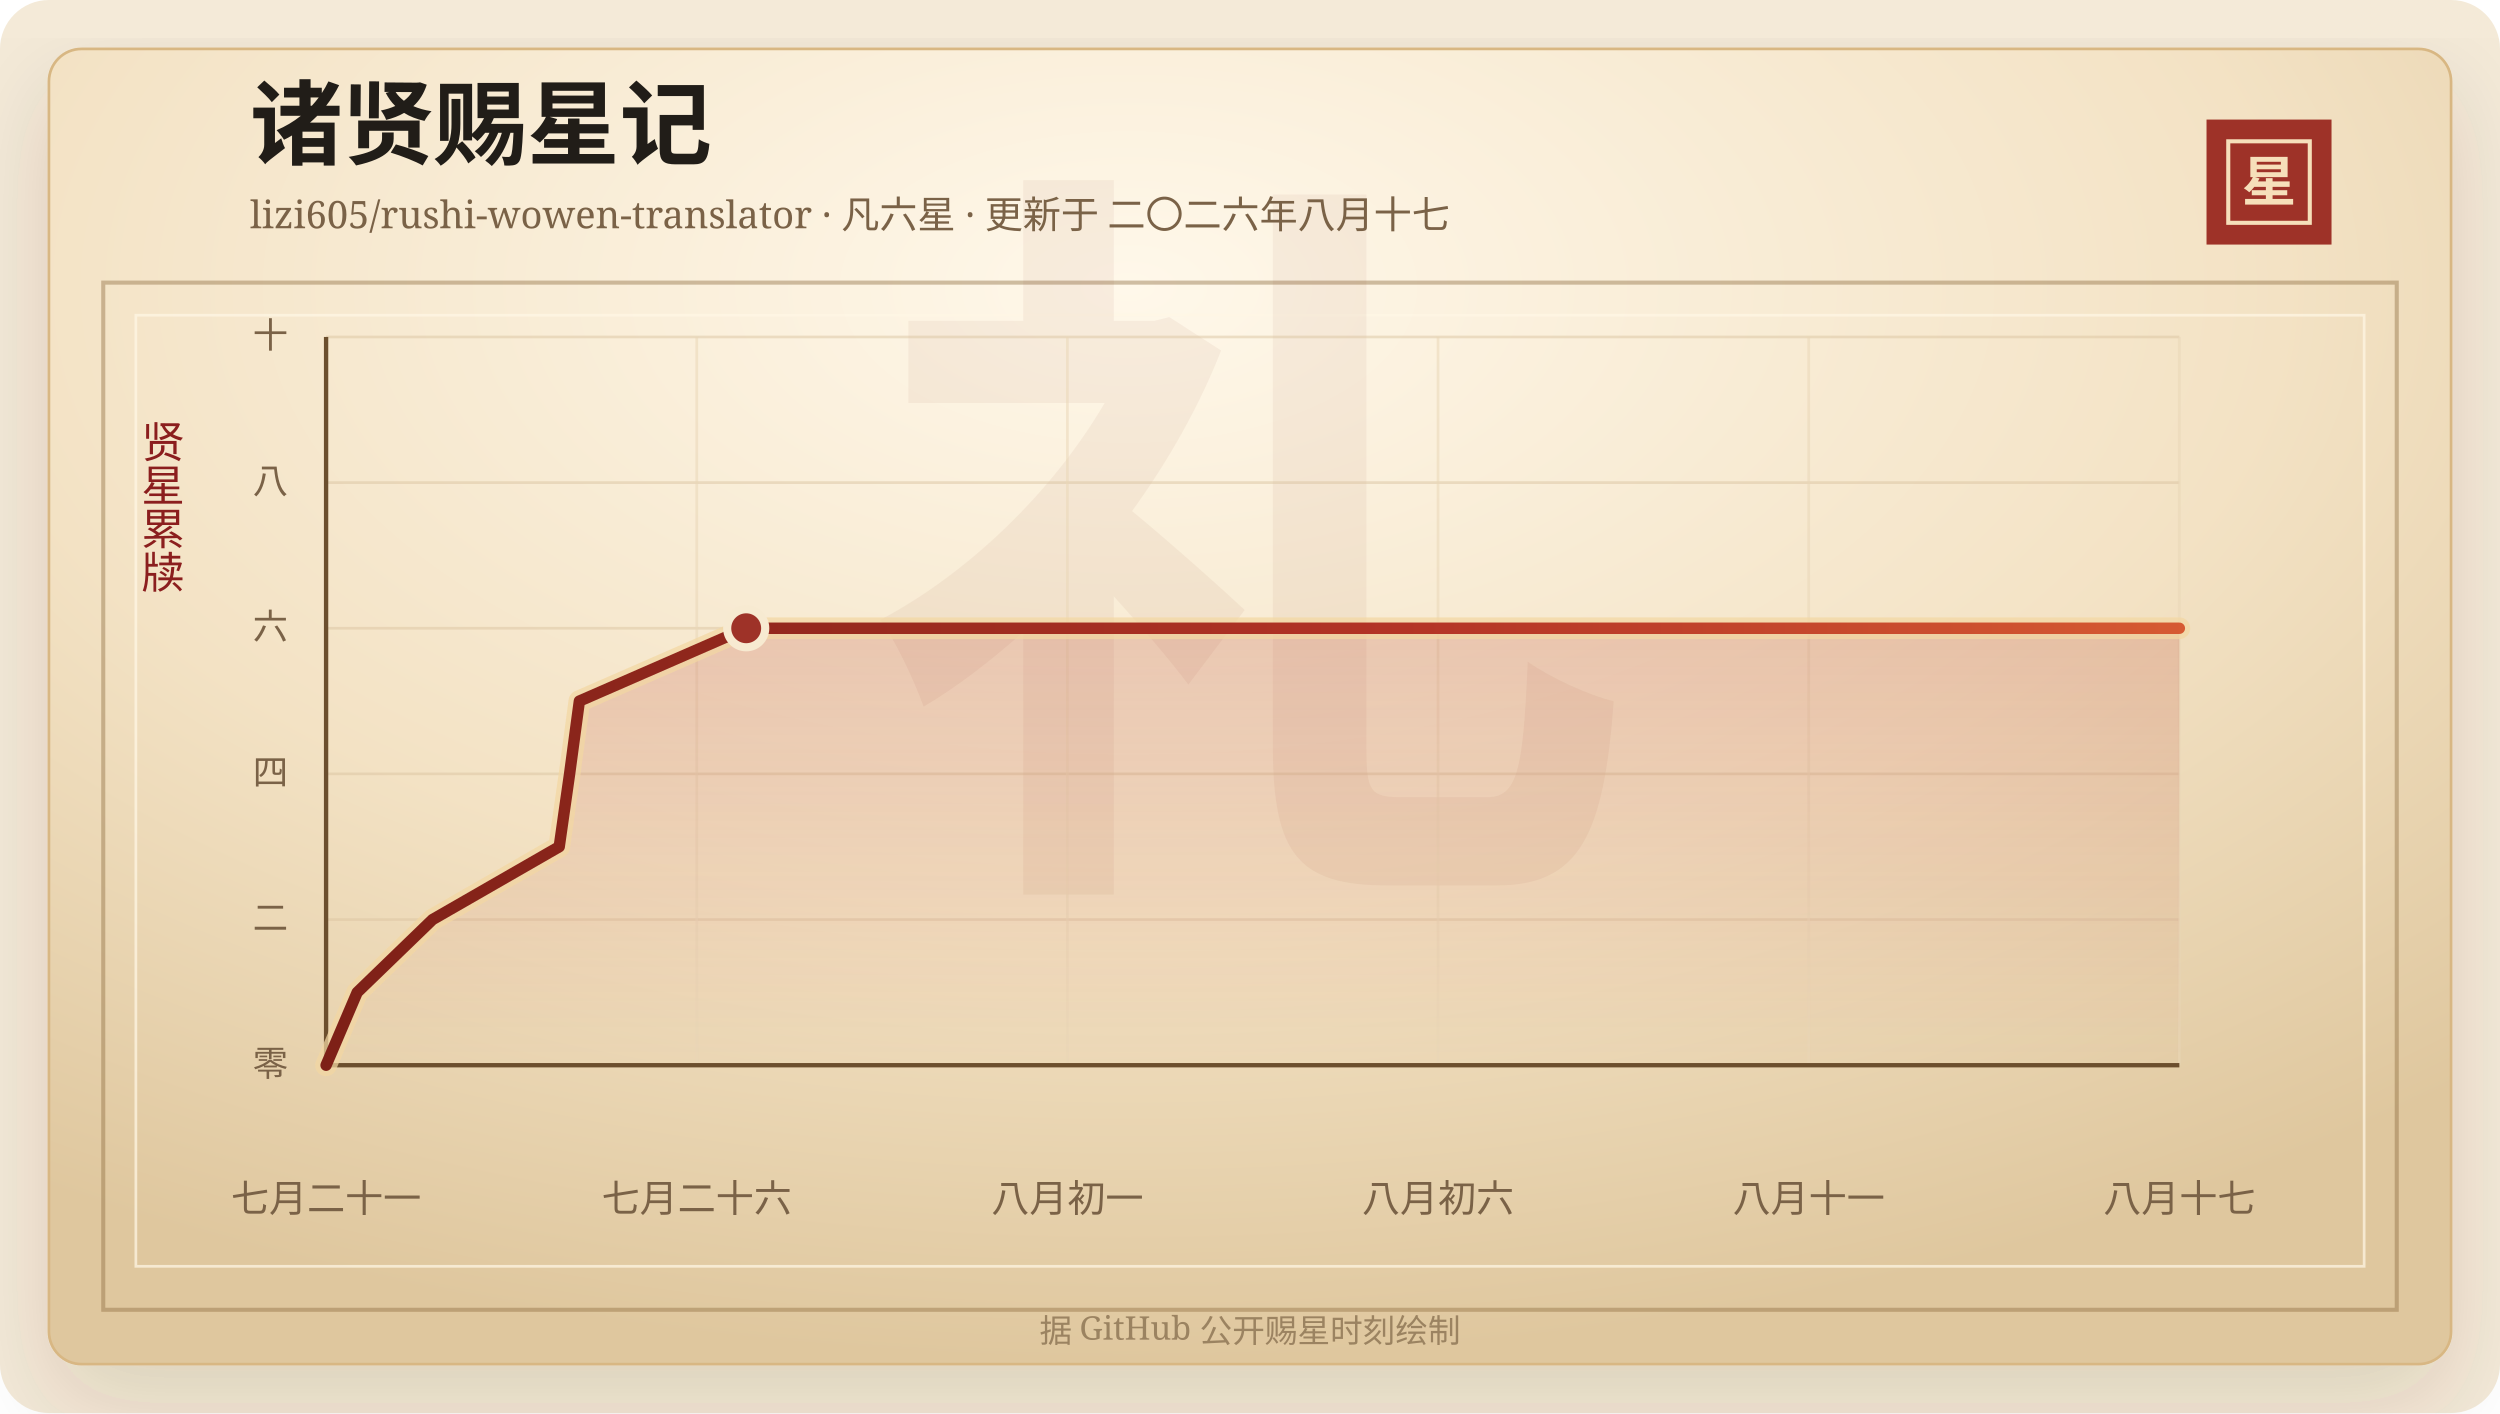
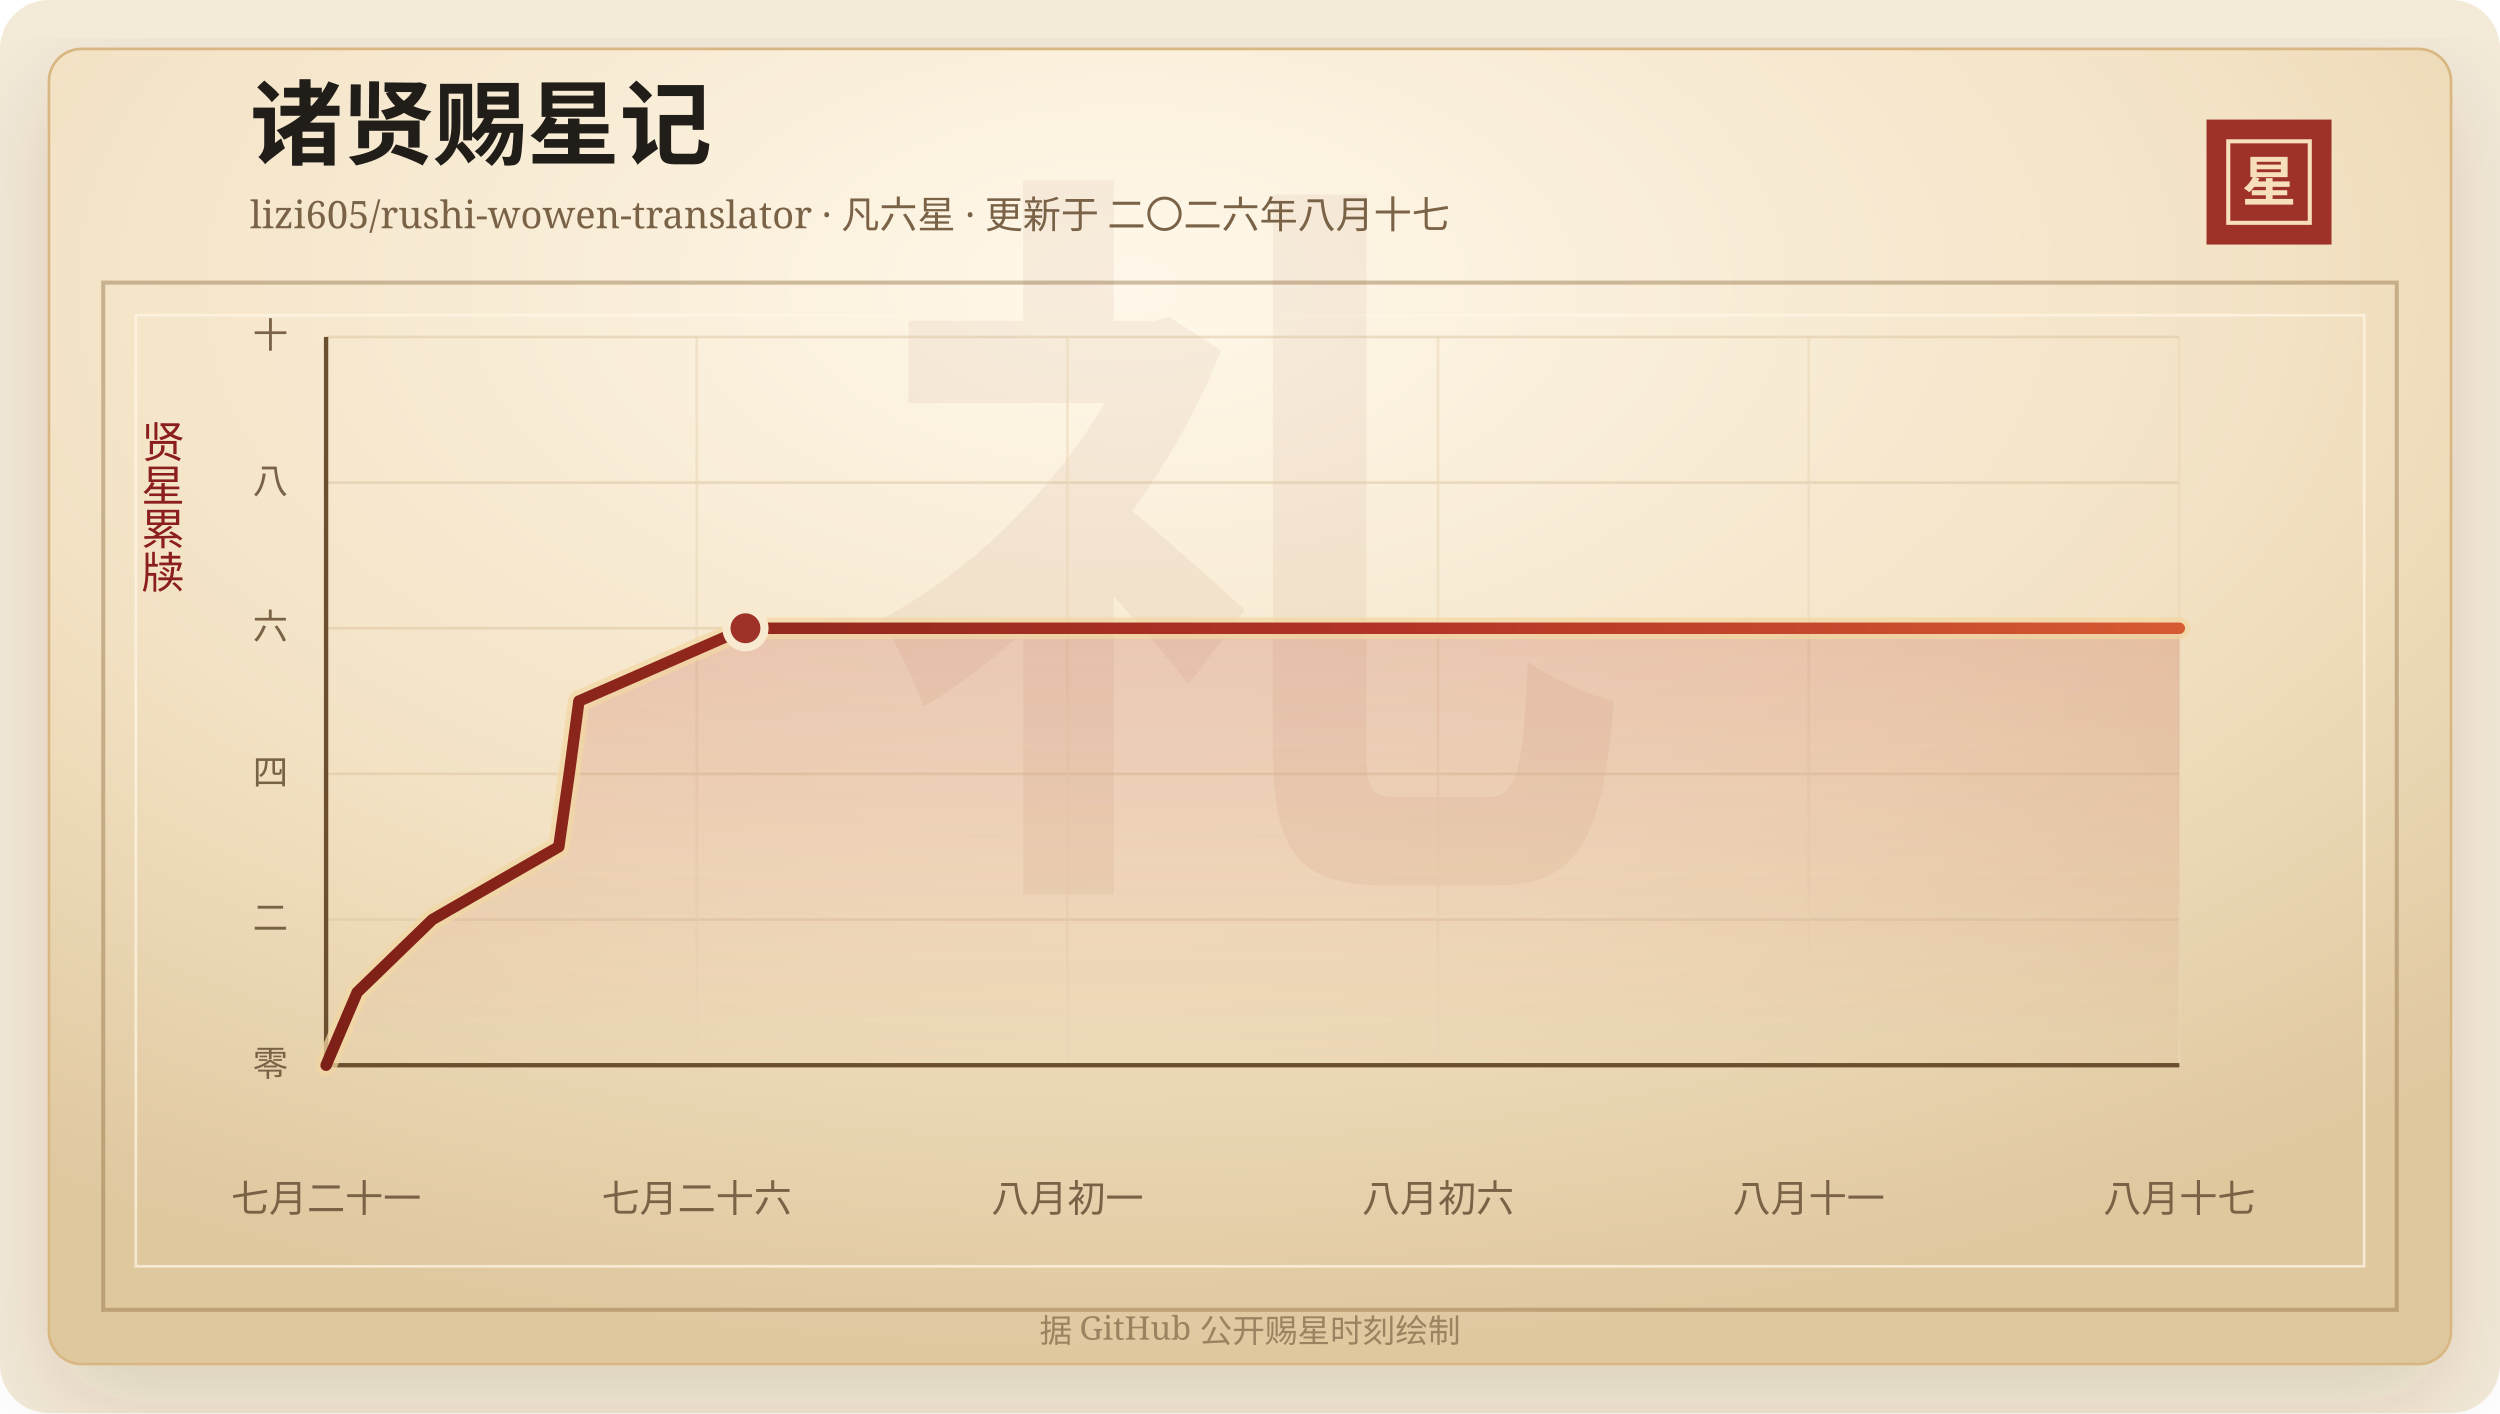
<svg xmlns="http://www.w3.org/2000/svg" width="920" height="520" viewBox="0 0 920 520" role="img" aria-labelledby="title desc">
  <defs>
    <linearGradient id="line" x1="0" x2="1" y1="0" y2="0">
      <stop offset="0%" stop-color="#7d2017" />
      <stop offset="58%" stop-color="#b33426" />
      <stop offset="100%" stop-color="#d65a32" />
    </linearGradient>
    <linearGradient id="area" x1="0" x2="0" y1="0" y2="1">
      <stop offset="0%" stop-color="#b33426" stop-opacity="0.2" />
      <stop offset="100%" stop-color="#b33426" stop-opacity="0" />
    </linearGradient>
    <radialGradient id="paper" cx="45%" cy="18%" r="82%">
      <stop offset="0%" stop-color="#fff8ea" />
      <stop offset="58%" stop-color="#f3e2c4" />
      <stop offset="100%" stop-color="#dfc79e" />
    </radialGradient>
    <filter id="shadow" x="-20%" y="-20%" width="140%" height="140%">
      <feDropShadow dx="0" dy="14" stdDeviation="18" flood-color="#3b2a20" flood-opacity="0.14" />
    </filter>
  </defs>
  <rect width="920" height="520" rx="18" fill="#f4ead8" />
  <rect x="18" y="18" width="884" height="484" rx="12" fill="url(#paper)" stroke="#d8b783" filter="url(#shadow)" />
  <rect x="38" y="104" width="844" height="378" fill="none" stroke="#8c6b3f" stroke-opacity="0.42" stroke-width="1.5" />
  <rect x="50" y="116" width="820" height="350" fill="none" stroke="#fff7e5" stroke-opacity="0.72" />
  <text x="460" y="304" text-anchor="middle" fill="#8c342a" fill-opacity="0.06" font-family="Songti SC, STSong, SimSun, serif" font-size="280" font-weight="700">礼</text>
  <text x="92" y="58" fill="#211d18" font-family="Songti SC, STSong, SimSun, serif" font-size="34" font-weight="700">诸贤赐星记</text>
  <text x="92" y="84" fill="#7a6247" font-family="Songti SC, STSong, SimSun, serif" font-size="14.0">lizi605/rushi-wowen-translator · 凡六星 · 更新于 二〇二六年八月十七</text>
  <rect x="812" y="44" width="46" height="46" fill="#9e3228" />
  <rect x="820" y="52" width="30" height="30" fill="none" stroke="#f6dfba" stroke-width="1.5" />
  <text x="835" y="74" text-anchor="middle" fill="#f6dfba" font-family="Songti SC, STSong, SimSun, serif" font-size="20" font-weight="700">星</text>
  <text x="60" y="166" text-anchor="middle" fill="#8b1e1e" font-family="Songti SC, STSong, SimSun, serif" font-size="16" writing-mode="vertical-rl">贤星累牍</text>
  <line x1="120" y1="392.00" x2="802" y2="392.00" stroke="#d9c29e" stroke-opacity="0.48" />
  <text x="106" y="396.00" text-anchor="end" fill="#7a6247" font-family="Songti SC, STSong, SimSun, serif" font-size="13">零</text>
  <line x1="120" y1="338.40" x2="802" y2="338.40" stroke="#d9c29e" stroke-opacity="0.48" />
  <text x="106" y="342.40" text-anchor="end" fill="#7a6247" font-family="Songti SC, STSong, SimSun, serif" font-size="13">二</text>
  <line x1="120" y1="284.80" x2="802" y2="284.80" stroke="#d9c29e" stroke-opacity="0.48" />
  <text x="106" y="288.80" text-anchor="end" fill="#7a6247" font-family="Songti SC, STSong, SimSun, serif" font-size="13">四</text>
  <line x1="120" y1="231.20" x2="802" y2="231.20" stroke="#d9c29e" stroke-opacity="0.48" />
  <text x="106" y="235.20" text-anchor="end" fill="#7a6247" font-family="Songti SC, STSong, SimSun, serif" font-size="13">六</text>
  <line x1="120" y1="177.60" x2="802" y2="177.60" stroke="#d9c29e" stroke-opacity="0.48" />
  <text x="106" y="181.60" text-anchor="end" fill="#7a6247" font-family="Songti SC, STSong, SimSun, serif" font-size="13">八</text>
  <line x1="120" y1="124.00" x2="802" y2="124.00" stroke="#d9c29e" stroke-opacity="0.48" />
  <text x="106" y="128.00" text-anchor="end" fill="#7a6247" font-family="Songti SC, STSong, SimSun, serif" font-size="13">十</text>
  <line x1="120.00" y1="124" x2="120.00" y2="392" stroke="#ead6b7" stroke-opacity="0.54" />
  <text x="120.00" y="446" text-anchor="middle" fill="#7a6247" font-family="Songti SC, STSong, SimSun, serif" font-size="14">七月二十一</text>
  <line x1="256.40" y1="124" x2="256.40" y2="392" stroke="#ead6b7" stroke-opacity="0.54" />
  <text x="256.40" y="446" text-anchor="middle" fill="#7a6247" font-family="Songti SC, STSong, SimSun, serif" font-size="14">七月二十六</text>
  <line x1="392.80" y1="124" x2="392.80" y2="392" stroke="#ead6b7" stroke-opacity="0.54" />
  <text x="392.80" y="446" text-anchor="middle" fill="#7a6247" font-family="Songti SC, STSong, SimSun, serif" font-size="14">八月初一</text>
  <line x1="529.20" y1="124" x2="529.20" y2="392" stroke="#ead6b7" stroke-opacity="0.54" />
  <text x="529.20" y="446" text-anchor="middle" fill="#7a6247" font-family="Songti SC, STSong, SimSun, serif" font-size="14">八月初六</text>
  <line x1="665.60" y1="124" x2="665.60" y2="392" stroke="#ead6b7" stroke-opacity="0.54" />
  <text x="665.60" y="446" text-anchor="middle" fill="#7a6247" font-family="Songti SC, STSong, SimSun, serif" font-size="14">八月十一</text>
  <line x1="802.00" y1="124" x2="802.00" y2="392" stroke="#ead6b7" stroke-opacity="0.54" />
  <text x="802.00" y="446" text-anchor="middle" fill="#7a6247" font-family="Songti SC, STSong, SimSun, serif" font-size="14">八月十七</text>
  <line x1="120" y1="392" x2="802" y2="392" stroke="#6c4f2e" stroke-width="1.6" />
  <line x1="120" y1="124" x2="120" y2="392" stroke="#6c4f2e" stroke-width="1.6" />
-   <polygon points="120.00,392.00 120.00,392.00 131.45,365.20 159.17,338.40 205.79,311.60 209.61,284.80 213.21,258.00 274.60,231.20 802.00,231.20 802.00,392.00" fill="url(#area)" />
-   <polyline points="120.00,392.00 131.45,365.20 159.17,338.40 205.79,311.60 209.61,284.80 213.21,258.00 274.60,231.20 802.00,231.20" fill="none" stroke="#f3d7a2" stroke-width="8" stroke-linecap="round" stroke-linejoin="round" opacity="0.72" />
-   <polyline points="120.00,392.00 131.45,365.20 159.17,338.40 205.79,311.60 209.61,284.80 213.21,258.00 274.60,231.20 802.00,231.20" fill="none" stroke="url(#line)" stroke-width="4.2" stroke-linecap="round" stroke-linejoin="round" />
-   <circle cx="274.60" cy="231.20" r="7" fill="#9e3228" stroke="#f7ead1" stroke-width="3" />
+   <polygon points="120.00,392.00 120.00,392.00 131.43,365.20 159.11,338.40 205.64,311.60 209.46,284.80 213.04,258.00 274.33,231.20 802.00,231.20 802.00,392.00" fill="url(#area)" />
+   <polyline points="120.00,392.00 131.43,365.20 159.11,338.40 205.64,311.60 209.46,284.80 213.04,258.00 274.33,231.20 802.00,231.20" fill="none" stroke="#f3d7a2" stroke-width="8" stroke-linecap="round" stroke-linejoin="round" opacity="0.72" />
+   <polyline points="120.00,392.00 131.43,365.20 159.11,338.40 205.64,311.60 209.46,284.80 213.04,258.00 274.33,231.20 802.00,231.20" fill="none" stroke="url(#line)" stroke-width="4.2" stroke-linecap="round" stroke-linejoin="round" />
+   <circle cx="274.33" cy="231.20" r="7" fill="#9e3228" stroke="#f7ead1" stroke-width="3" />
  <text x="460" y="494" text-anchor="middle" fill="#9b8361" font-family="Songti SC, STSong, SimSun, serif" font-size="12">据 GitHub 公开赐星时刻绘制</text>
</svg>
